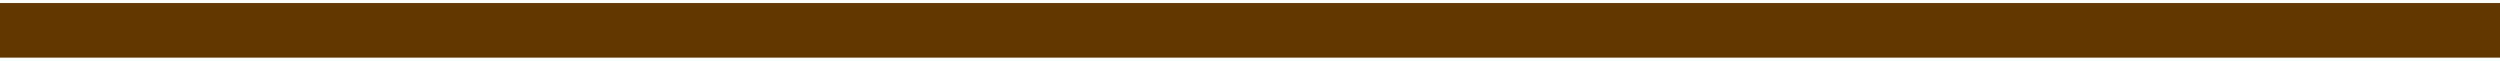
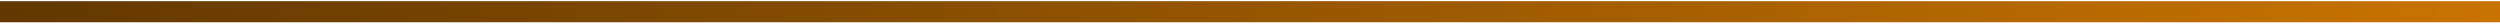
- <svg xmlns="http://www.w3.org/2000/svg" width="412" height="10" viewBox="0 0 412 10" fill="none">
-   <path d="M-35 5H1512" stroke="#623800" stroke-width="9" />
+ <svg xmlns="http://www.w3.org/2000/svg" width="1067" height="10" viewBox="0 0 1067 10" fill="none">
+   <path d="M0 5H1067" stroke="url(#paint0_linear_525_74)" stroke-width="9" />
+   <defs>
+     <linearGradient id="paint0_linear_525_74" x1="0" y1="5.5" x2="1067" y2="5.5" gradientUnits="userSpaceOnUse">
+       <stop stop-color="#623800" />
+       <stop offset="1" stop-color="#C87300" />
+     </linearGradient>
+   </defs>
</svg>
